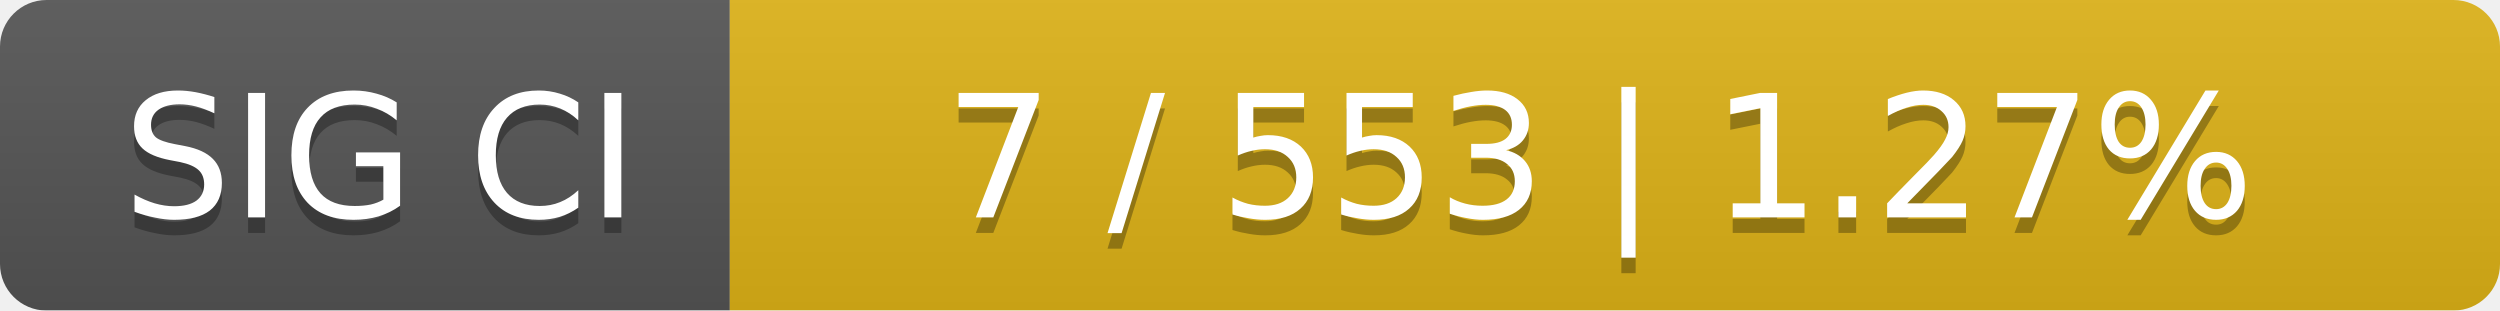
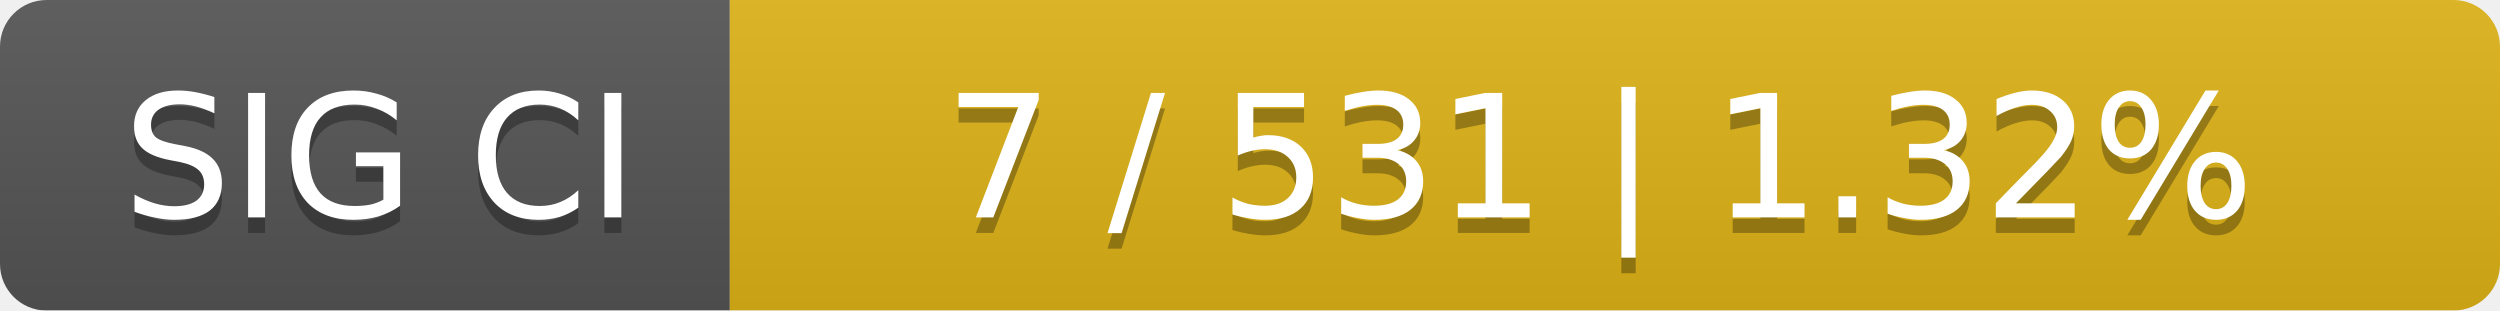
<svg xmlns="http://www.w3.org/2000/svg" width="161" height="20">
  <linearGradient id="smooth" x2="0" y2="100%">
    <stop offset="0" stop-color="#bbb" stop-opacity=".1" />
    <stop offset="1" stop-opacity=".1" />
  </linearGradient>
  <mask id="round">
    <rect width="161" height="20" rx="3" fill="#fff" />
  </mask>
  <g mask="url(#round)">
    <rect width="47" height="20" fill="#555" />
    <rect x="47" width="114" height="20" fill="#dfb317" />
    <rect width="161" height="20" fill="url(#smooth)" />
  </g>
  <g fill="#fff" text-anchor="middle" font-family="DejaVu Sans,Verdana,Geneva,sans-serif" font-size="11">
    <text x="24.5" y="15" fill="#010101" fill-opacity=".3">SIG CI</text>
    <text x="24.5" y="14">SIG CI</text>
-     <text x="103" y="15" fill="#010101" fill-opacity=".3">7 / 553    |    1.27%</text>
-     <text x="103" y="14">7 / 553    |    1.27%</text>
+     <text x="103" y="15" fill="#010101" fill-opacity=".3">7 / 531    |    1.32%</text>
+     <text x="103" y="14">7 / 531    |    1.32%</text>
  </g>
</svg>
